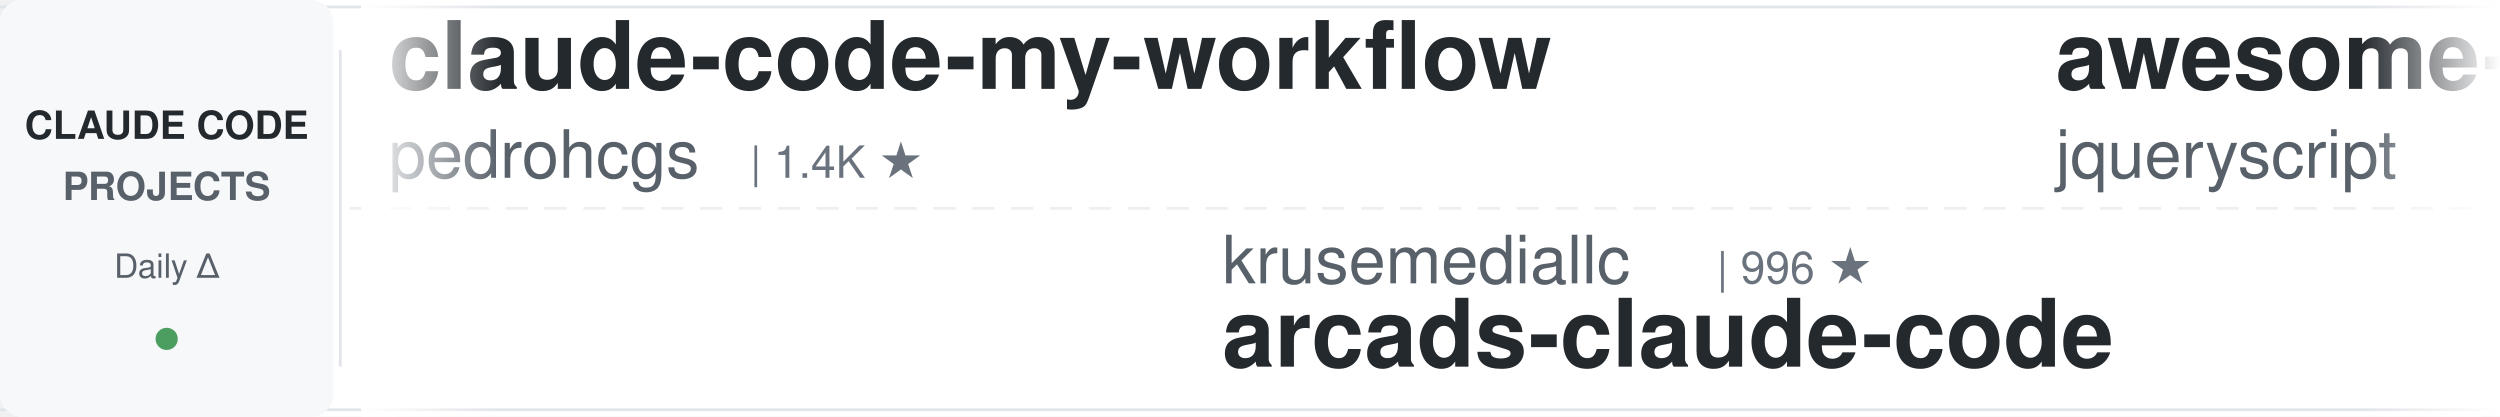
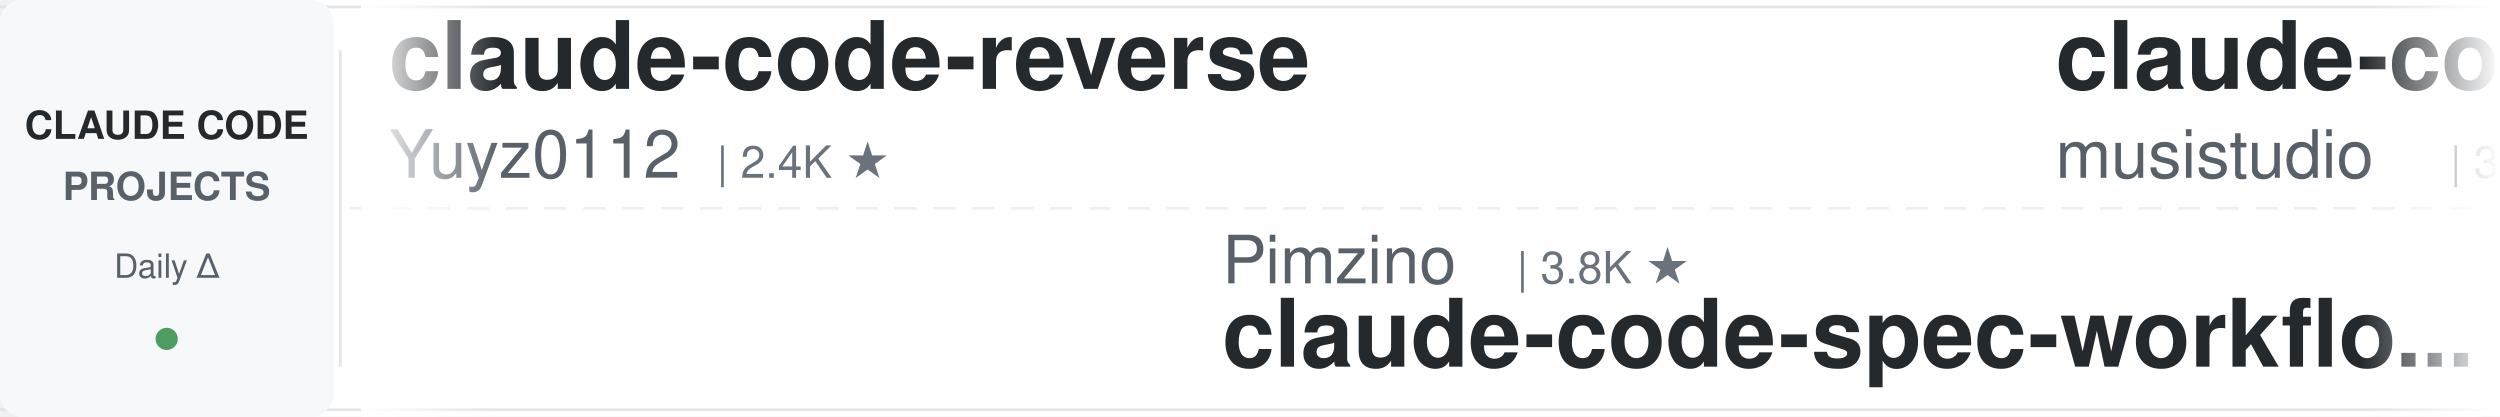
<svg xmlns="http://www.w3.org/2000/svg" width="900" height="150">
  <defs>
    <linearGradient id="leftFade" x1="0%" y1="0%" x2="100%" y2="0%">
      <stop offset="0%" style="stop-color:#ffffff;stop-opacity:1" />
      <stop offset="100%" style="stop-color:#ffffff;stop-opacity:0" />
    </linearGradient>
    <linearGradient id="rightFade" x1="0%" y1="0%" x2="100%" y2="0%">
      <stop offset="0%" style="stop-color:#ffffff;stop-opacity:0" />
      <stop offset="100%" style="stop-color:#ffffff;stop-opacity:1" />
    </linearGradient>
  </defs>
  <rect width="900" height="150" fill="#ffffff" rx="8" />
  <rect x="0" y="2" width="900" height="1" fill="#e1e4e8" />
  <rect x="0" y="147" width="900" height="1" fill="#e1e4e8" />
  <line x1="0" y1="75" x2="900" y2="75" stroke="#e1e4e8" stroke-width="1" stroke-dasharray="8 6" opacity="0.6" />
  <rect x="0" y="0" width="120" height="150" fill="#f6f8fa" rx="8" />
  <text x="60" y="50" font-family="-apple-system, BlinkMacSystemFont, 'Segoe UI', Helvetica, Arial, sans-serif" font-size="14" font-weight="600" fill="#24292e" text-anchor="middle">CLAUDE CODE</text>
  <text x="60" y="72" font-family="-apple-system, BlinkMacSystemFont, 'Segoe UI', Helvetica, Arial, sans-serif" font-size="14" font-weight="600" fill="#586069" text-anchor="middle">PROJECTS</text>
  <text x="60" y="100" font-family="-apple-system, BlinkMacSystemFont, 'Segoe UI', Helvetica, Arial, sans-serif" font-size="12" font-weight="500" fill="#586069" text-anchor="middle">Daily Δ</text>
  <circle cx="60" cy="122" r="4" fill="#22863a" opacity="0.8" />
  <rect x="122" y="18" width="1" height="114" fill="#e1e4e8" />
  <clipPath id="tickerClip">
    <rect x="130" y="0" width="770" height="150" />
  </clipPath>
  <g clip-path="url(#tickerClip)">
    <g id="tickerItems">
      <animateTransform attributeName="transform" attributeType="XML" type="translate" from="0 0" to="-3000 0" dur="54s" repeatCount="indefinite" />
      <g transform="translate(0, 0)">
-         <text x="140" y="32" font-family="-apple-system, BlinkMacSystemFont, 'Segoe UI', Helvetica, Arial, sans-serif" font-size="34" font-weight="600" fill="#24292e">claude-code-my-workflow</text>
-         <text x="140" y="64" font-family="-apple-system, BlinkMacSystemFont, 'Segoe UI', Helvetica, Arial, sans-serif" font-size="24" font-weight="400" fill="#586069">pedrohcgs</text>
-         <text x="270" y="64" font-family="-apple-system, BlinkMacSystemFont, 'Segoe UI', Helvetica, Arial, sans-serif" font-size="16" font-weight="500" fill="#6a737d">| 1.4K ★</text>
+         <text x="140" y="32" font-family="-apple-system, BlinkMacSystemFont, 'Segoe UI', Helvetica, Arial, sans-serif" font-size="34" font-weight="600" fill="#24292e">claude-code-reverse</text>
+         <text x="140" y="64" font-family="-apple-system, BlinkMacSystemFont, 'Segoe UI', Helvetica, Arial, sans-serif" font-size="24" font-weight="400" fill="#586069">Yuyz0112</text>
+         <text x="258" y="64" font-family="-apple-system, BlinkMacSystemFont, 'Segoe UI', Helvetica, Arial, sans-serif" font-size="16" font-weight="500" fill="#6a737d">| 2.4K ★</text>
      </g>
      <g transform="translate(300, 0)">
-         <text x="140" y="102" font-family="-apple-system, BlinkMacSystemFont, 'Segoe UI', Helvetica, Arial, sans-serif" font-size="24" font-weight="400" fill="#586069">krusemediallc</text>
-         <text x="318" y="102" font-family="-apple-system, BlinkMacSystemFont, 'Segoe UI', Helvetica, Arial, sans-serif" font-size="16" font-weight="500" fill="#6a737d">| 996 ★</text>
-         <text x="140" y="132" font-family="-apple-system, BlinkMacSystemFont, 'Segoe UI', Helvetica, Arial, sans-serif" font-size="34" font-weight="600" fill="#24292e">arcads-claude-code</text>
-       </g>
-       <g transform="translate(600, 0)">
-         <text x="140" y="32" font-family="-apple-system, BlinkMacSystemFont, 'Segoe UI', Helvetica, Arial, sans-serif" font-size="34" font-weight="600" fill="#24292e">awesome-claude-code</text>
-         <text x="140" y="64" font-family="-apple-system, BlinkMacSystemFont, 'Segoe UI', Helvetica, Arial, sans-serif" font-size="24" font-weight="400" fill="#586069">jqueryscript</text>
-         <text x="306" y="64" font-family="-apple-system, BlinkMacSystemFont, 'Segoe UI', Helvetica, Arial, sans-serif" font-size="16" font-weight="500" fill="#6a737d">| 461 ★</text>
-       </g>
-       <g transform="translate(900, 0)">
-         <text x="140" y="102" font-family="-apple-system, BlinkMacSystemFont, 'Segoe UI', Helvetica, Arial, sans-serif" font-size="24" font-weight="400" fill="#586069">Yuyz0112</text>
-         <text x="258" y="102" font-family="-apple-system, BlinkMacSystemFont, 'Segoe UI', Helvetica, Arial, sans-serif" font-size="16" font-weight="500" fill="#6a737d">| 2.4K ★</text>
-         <text x="140" y="132" font-family="-apple-system, BlinkMacSystemFont, 'Segoe UI', Helvetica, Arial, sans-serif" font-size="34" font-weight="600" fill="#24292e">claude-code-reverse</text>
-       </g>
-       <g transform="translate(1200, 0)">
-         <text x="140" y="32" font-family="-apple-system, BlinkMacSystemFont, 'Segoe UI', Helvetica, Arial, sans-serif" font-size="34" font-weight="600" fill="#24292e">claude-code-templates</text>
-         <text x="140" y="64" font-family="-apple-system, BlinkMacSystemFont, 'Segoe UI', Helvetica, Arial, sans-serif" font-size="24" font-weight="400" fill="#586069">davila7</text>
-         <text x="246" y="64" font-family="-apple-system, BlinkMacSystemFont, 'Segoe UI', Helvetica, Arial, sans-serif" font-size="16" font-weight="500" fill="#6a737d">| 28.8K ★</text>
-       </g>
-       <g transform="translate(1500, 0)">
        <text x="140" y="102" font-family="-apple-system, BlinkMacSystemFont, 'Segoe UI', Helvetica, Arial, sans-serif" font-size="24" font-weight="400" fill="#586069">Pimzino</text>
        <text x="246" y="102" font-family="-apple-system, BlinkMacSystemFont, 'Segoe UI', Helvetica, Arial, sans-serif" font-size="16" font-weight="500" fill="#6a737d">| 3.8K ★</text>
        <text x="140" y="132" font-family="-apple-system, BlinkMacSystemFont, 'Segoe UI', Helvetica, Arial, sans-serif" font-size="34" font-weight="600" fill="#24292e">claude-code-spec-workflo...</text>
      </g>
+       <g transform="translate(600, 0)">
+         <text x="140" y="32" font-family="-apple-system, BlinkMacSystemFont, 'Segoe UI', Helvetica, Arial, sans-serif" font-size="34" font-weight="600" fill="#24292e">claude-code-router</text>
+         <text x="140" y="64" font-family="-apple-system, BlinkMacSystemFont, 'Segoe UI', Helvetica, Arial, sans-serif" font-size="24" font-weight="400" fill="#586069">musistudio</text>
+         <text x="282" y="64" font-family="-apple-system, BlinkMacSystemFont, 'Segoe UI', Helvetica, Arial, sans-serif" font-size="16" font-weight="500" fill="#6a737d">| 35.7K ★</text>
+       </g>
+       <g transform="translate(900, 0)">
+         <text x="140" y="102" font-family="-apple-system, BlinkMacSystemFont, 'Segoe UI', Helvetica, Arial, sans-serif" font-size="24" font-weight="400" fill="#586069">JrCx7scC</text>
+         <text x="258" y="102" font-family="-apple-system, BlinkMacSystemFont, 'Segoe UI', Helvetica, Arial, sans-serif" font-size="16" font-weight="500" fill="#6a737d">| 371 ★</text>
+         <text x="140" y="132" font-family="-apple-system, BlinkMacSystemFont, 'Segoe UI', Helvetica, Arial, sans-serif" font-size="34" font-weight="600" fill="#24292e">claude-code-source</text>
+       </g>
+       <g transform="translate(1200, 0)">
+         <text x="140" y="32" font-family="-apple-system, BlinkMacSystemFont, 'Segoe UI', Helvetica, Arial, sans-serif" font-size="34" font-weight="600" fill="#24292e">claude-code-tudou</text>
+         <text x="140" y="64" font-family="-apple-system, BlinkMacSystemFont, 'Segoe UI', Helvetica, Arial, sans-serif" font-size="24" font-weight="400" fill="#586069">AICoderTudou</text>
+         <text x="306" y="64" font-family="-apple-system, BlinkMacSystemFont, 'Segoe UI', Helvetica, Arial, sans-serif" font-size="16" font-weight="500" fill="#6a737d">| 498 ★</text>
+       </g>
+       <g transform="translate(1500, 0)">
+         <text x="140" y="102" font-family="-apple-system, BlinkMacSystemFont, 'Segoe UI', Helvetica, Arial, sans-serif" font-size="24" font-weight="400" fill="#586069">krusemediallc</text>
+         <text x="318" y="102" font-family="-apple-system, BlinkMacSystemFont, 'Segoe UI', Helvetica, Arial, sans-serif" font-size="16" font-weight="500" fill="#6a737d">| 997 ★</text>
+         <text x="140" y="132" font-family="-apple-system, BlinkMacSystemFont, 'Segoe UI', Helvetica, Arial, sans-serif" font-size="34" font-weight="600" fill="#24292e">arcads-claude-code</text>
+       </g>
      <g transform="translate(1800, 0)">
-         <text x="140" y="32" font-family="-apple-system, BlinkMacSystemFont, 'Segoe UI', Helvetica, Arial, sans-serif" font-size="34" font-weight="600" fill="#24292e">ralph-claude-code</text>
-         <text x="140" y="64" font-family="-apple-system, BlinkMacSystemFont, 'Segoe UI', Helvetica, Arial, sans-serif" font-size="24" font-weight="400" fill="#586069">frankbria</text>
-         <text x="270" y="64" font-family="-apple-system, BlinkMacSystemFont, 'Segoe UI', Helvetica, Arial, sans-serif" font-size="16" font-weight="500" fill="#6a737d">| 9.5K ★</text>
+         <text x="140" y="32" font-family="-apple-system, BlinkMacSystemFont, 'Segoe UI', Helvetica, Arial, sans-serif" font-size="34" font-weight="600" fill="#24292e">claude-code-system-promp...</text>
+         <text x="140" y="64" font-family="-apple-system, BlinkMacSystemFont, 'Segoe UI', Helvetica, Arial, sans-serif" font-size="24" font-weight="400" fill="#586069">Piebald-AI</text>
+         <text x="282" y="64" font-family="-apple-system, BlinkMacSystemFont, 'Segoe UI', Helvetica, Arial, sans-serif" font-size="16" font-weight="500" fill="#6a737d">| 11.7K ★</text>
      </g>
      <g transform="translate(2100, 0)">
        <text x="140" y="102" font-family="-apple-system, BlinkMacSystemFont, 'Segoe UI', Helvetica, Arial, sans-serif" font-size="24" font-weight="400" fill="#586069">disler</text>
        <text x="234" y="102" font-family="-apple-system, BlinkMacSystemFont, 'Segoe UI', Helvetica, Arial, sans-serif" font-size="16" font-weight="500" fill="#6a737d">| 1.5K ★</text>
        <text x="140" y="132" font-family="-apple-system, BlinkMacSystemFont, 'Segoe UI', Helvetica, Arial, sans-serif" font-size="34" font-weight="600" fill="#24292e">pi-vs-claude-code</text>
      </g>
      <g transform="translate(2400, 0)">
-         <text x="140" y="32" font-family="-apple-system, BlinkMacSystemFont, 'Segoe UI', Helvetica, Arial, sans-serif" font-size="34" font-weight="600" fill="#24292e">claude-code-base-action</text>
-         <text x="140" y="64" font-family="-apple-system, BlinkMacSystemFont, 'Segoe UI', Helvetica, Arial, sans-serif" font-size="24" font-weight="400" fill="#586069">anthropics</text>
-         <text x="282" y="64" font-family="-apple-system, BlinkMacSystemFont, 'Segoe UI', Helvetica, Arial, sans-serif" font-size="16" font-weight="500" fill="#6a737d">| 901 ★</text>
+         <text x="140" y="32" font-family="-apple-system, BlinkMacSystemFont, 'Segoe UI', Helvetica, Arial, sans-serif" font-size="34" font-weight="600" fill="#24292e">claude-code-cli</text>
+         <text x="140" y="64" font-family="-apple-system, BlinkMacSystemFont, 'Segoe UI', Helvetica, Arial, sans-serif" font-size="24" font-weight="400" fill="#586069">huangserva</text>
+         <text x="282" y="64" font-family="-apple-system, BlinkMacSystemFont, 'Segoe UI', Helvetica, Arial, sans-serif" font-size="16" font-weight="500" fill="#6a737d">| 618 ★</text>
      </g>
      <g transform="translate(2700, 0)">
-         <text x="140" y="102" font-family="-apple-system, BlinkMacSystemFont, 'Segoe UI', Helvetica, Arial, sans-serif" font-size="24" font-weight="400" fill="#586069">luongnv89</text>
-         <text x="270" y="102" font-family="-apple-system, BlinkMacSystemFont, 'Segoe UI', Helvetica, Arial, sans-serif" font-size="16" font-weight="500" fill="#6a737d">| 39.6K ★</text>
-         <text x="140" y="132" font-family="-apple-system, BlinkMacSystemFont, 'Segoe UI', Helvetica, Arial, sans-serif" font-size="34" font-weight="600" fill="#24292e">claude-howto</text>
+         <text x="140" y="102" font-family="-apple-system, BlinkMacSystemFont, 'Segoe UI', Helvetica, Arial, sans-serif" font-size="24" font-weight="400" fill="#586069">Donchitos</text>
+         <text x="270" y="102" font-family="-apple-system, BlinkMacSystemFont, 'Segoe UI', Helvetica, Arial, sans-serif" font-size="16" font-weight="500" fill="#6a737d">| 22.8K ★</text>
+         <text x="140" y="132" font-family="-apple-system, BlinkMacSystemFont, 'Segoe UI', Helvetica, Arial, sans-serif" font-size="34" font-weight="600" fill="#24292e">Claude-Code-Game-Studios</text>
      </g>
      <g transform="translate(3000, 0)">
-         <text x="140" y="32" font-family="-apple-system, BlinkMacSystemFont, 'Segoe UI', Helvetica, Arial, sans-serif" font-size="34" font-weight="600" fill="#24292e">claude-code-my-workflow</text>
-         <text x="140" y="64" font-family="-apple-system, BlinkMacSystemFont, 'Segoe UI', Helvetica, Arial, sans-serif" font-size="24" font-weight="400" fill="#586069">pedrohcgs</text>
-         <text x="270" y="64" font-family="-apple-system, BlinkMacSystemFont, 'Segoe UI', Helvetica, Arial, sans-serif" font-size="16" font-weight="500" fill="#6a737d">| 1.4K ★</text>
+         <text x="140" y="32" font-family="-apple-system, BlinkMacSystemFont, 'Segoe UI', Helvetica, Arial, sans-serif" font-size="34" font-weight="600" fill="#24292e">claude-code-reverse</text>
+         <text x="140" y="64" font-family="-apple-system, BlinkMacSystemFont, 'Segoe UI', Helvetica, Arial, sans-serif" font-size="24" font-weight="400" fill="#586069">Yuyz0112</text>
+         <text x="258" y="64" font-family="-apple-system, BlinkMacSystemFont, 'Segoe UI', Helvetica, Arial, sans-serif" font-size="16" font-weight="500" fill="#6a737d">| 2.4K ★</text>
      </g>
      <g transform="translate(3300, 0)">
-         <text x="140" y="102" font-family="-apple-system, BlinkMacSystemFont, 'Segoe UI', Helvetica, Arial, sans-serif" font-size="24" font-weight="400" fill="#586069">krusemediallc</text>
-         <text x="318" y="102" font-family="-apple-system, BlinkMacSystemFont, 'Segoe UI', Helvetica, Arial, sans-serif" font-size="16" font-weight="500" fill="#6a737d">| 996 ★</text>
-         <text x="140" y="132" font-family="-apple-system, BlinkMacSystemFont, 'Segoe UI', Helvetica, Arial, sans-serif" font-size="34" font-weight="600" fill="#24292e">arcads-claude-code</text>
+         <text x="140" y="102" font-family="-apple-system, BlinkMacSystemFont, 'Segoe UI', Helvetica, Arial, sans-serif" font-size="24" font-weight="400" fill="#586069">Pimzino</text>
+         <text x="246" y="102" font-family="-apple-system, BlinkMacSystemFont, 'Segoe UI', Helvetica, Arial, sans-serif" font-size="16" font-weight="500" fill="#6a737d">| 3.8K ★</text>
+         <text x="140" y="132" font-family="-apple-system, BlinkMacSystemFont, 'Segoe UI', Helvetica, Arial, sans-serif" font-size="34" font-weight="600" fill="#24292e">claude-code-spec-workflo...</text>
      </g>
      <g transform="translate(3600, 0)">
-         <text x="140" y="32" font-family="-apple-system, BlinkMacSystemFont, 'Segoe UI', Helvetica, Arial, sans-serif" font-size="34" font-weight="600" fill="#24292e">awesome-claude-code</text>
-         <text x="140" y="64" font-family="-apple-system, BlinkMacSystemFont, 'Segoe UI', Helvetica, Arial, sans-serif" font-size="24" font-weight="400" fill="#586069">jqueryscript</text>
-         <text x="306" y="64" font-family="-apple-system, BlinkMacSystemFont, 'Segoe UI', Helvetica, Arial, sans-serif" font-size="16" font-weight="500" fill="#6a737d">| 461 ★</text>
+         <text x="140" y="32" font-family="-apple-system, BlinkMacSystemFont, 'Segoe UI', Helvetica, Arial, sans-serif" font-size="34" font-weight="600" fill="#24292e">claude-code-router</text>
+         <text x="140" y="64" font-family="-apple-system, BlinkMacSystemFont, 'Segoe UI', Helvetica, Arial, sans-serif" font-size="24" font-weight="400" fill="#586069">musistudio</text>
+         <text x="282" y="64" font-family="-apple-system, BlinkMacSystemFont, 'Segoe UI', Helvetica, Arial, sans-serif" font-size="16" font-weight="500" fill="#6a737d">| 35.7K ★</text>
      </g>
      <g transform="translate(3900, 0)">
-         <text x="140" y="102" font-family="-apple-system, BlinkMacSystemFont, 'Segoe UI', Helvetica, Arial, sans-serif" font-size="24" font-weight="400" fill="#586069">Yuyz0112</text>
-         <text x="258" y="102" font-family="-apple-system, BlinkMacSystemFont, 'Segoe UI', Helvetica, Arial, sans-serif" font-size="16" font-weight="500" fill="#6a737d">| 2.4K ★</text>
-         <text x="140" y="132" font-family="-apple-system, BlinkMacSystemFont, 'Segoe UI', Helvetica, Arial, sans-serif" font-size="34" font-weight="600" fill="#24292e">claude-code-reverse</text>
+         <text x="140" y="102" font-family="-apple-system, BlinkMacSystemFont, 'Segoe UI', Helvetica, Arial, sans-serif" font-size="24" font-weight="400" fill="#586069">JrCx7scC</text>
+         <text x="258" y="102" font-family="-apple-system, BlinkMacSystemFont, 'Segoe UI', Helvetica, Arial, sans-serif" font-size="16" font-weight="500" fill="#6a737d">| 371 ★</text>
+         <text x="140" y="132" font-family="-apple-system, BlinkMacSystemFont, 'Segoe UI', Helvetica, Arial, sans-serif" font-size="34" font-weight="600" fill="#24292e">claude-code-source</text>
      </g>
    </g>
  </g>
  <rect x="130" y="0" width="50" height="150" fill="url(#leftFade)" />
  <rect x="850" y="0" width="50" height="150" fill="url(#rightFade)" />
</svg>
